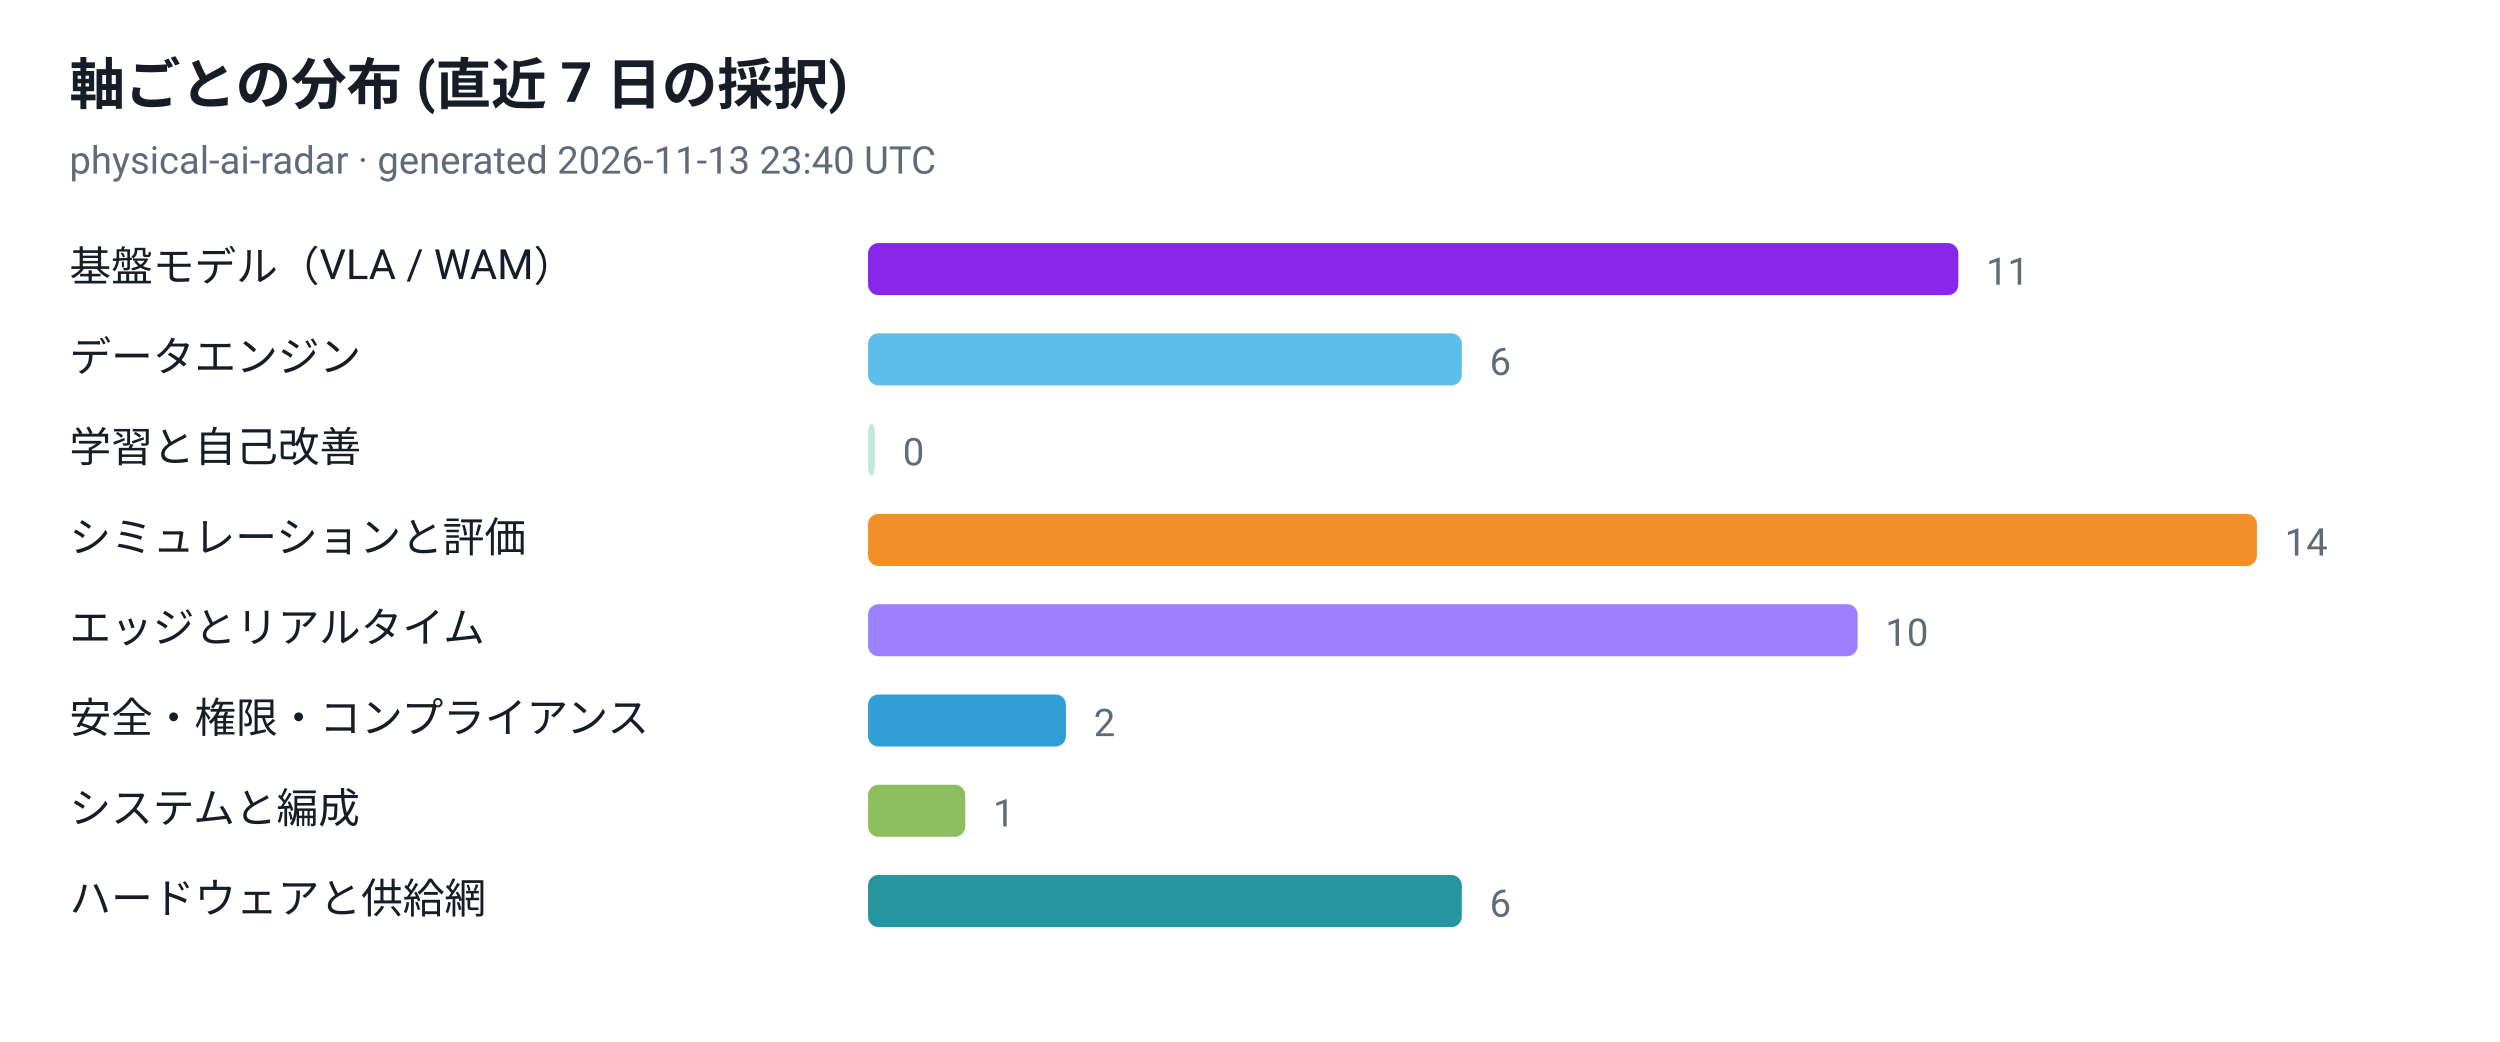
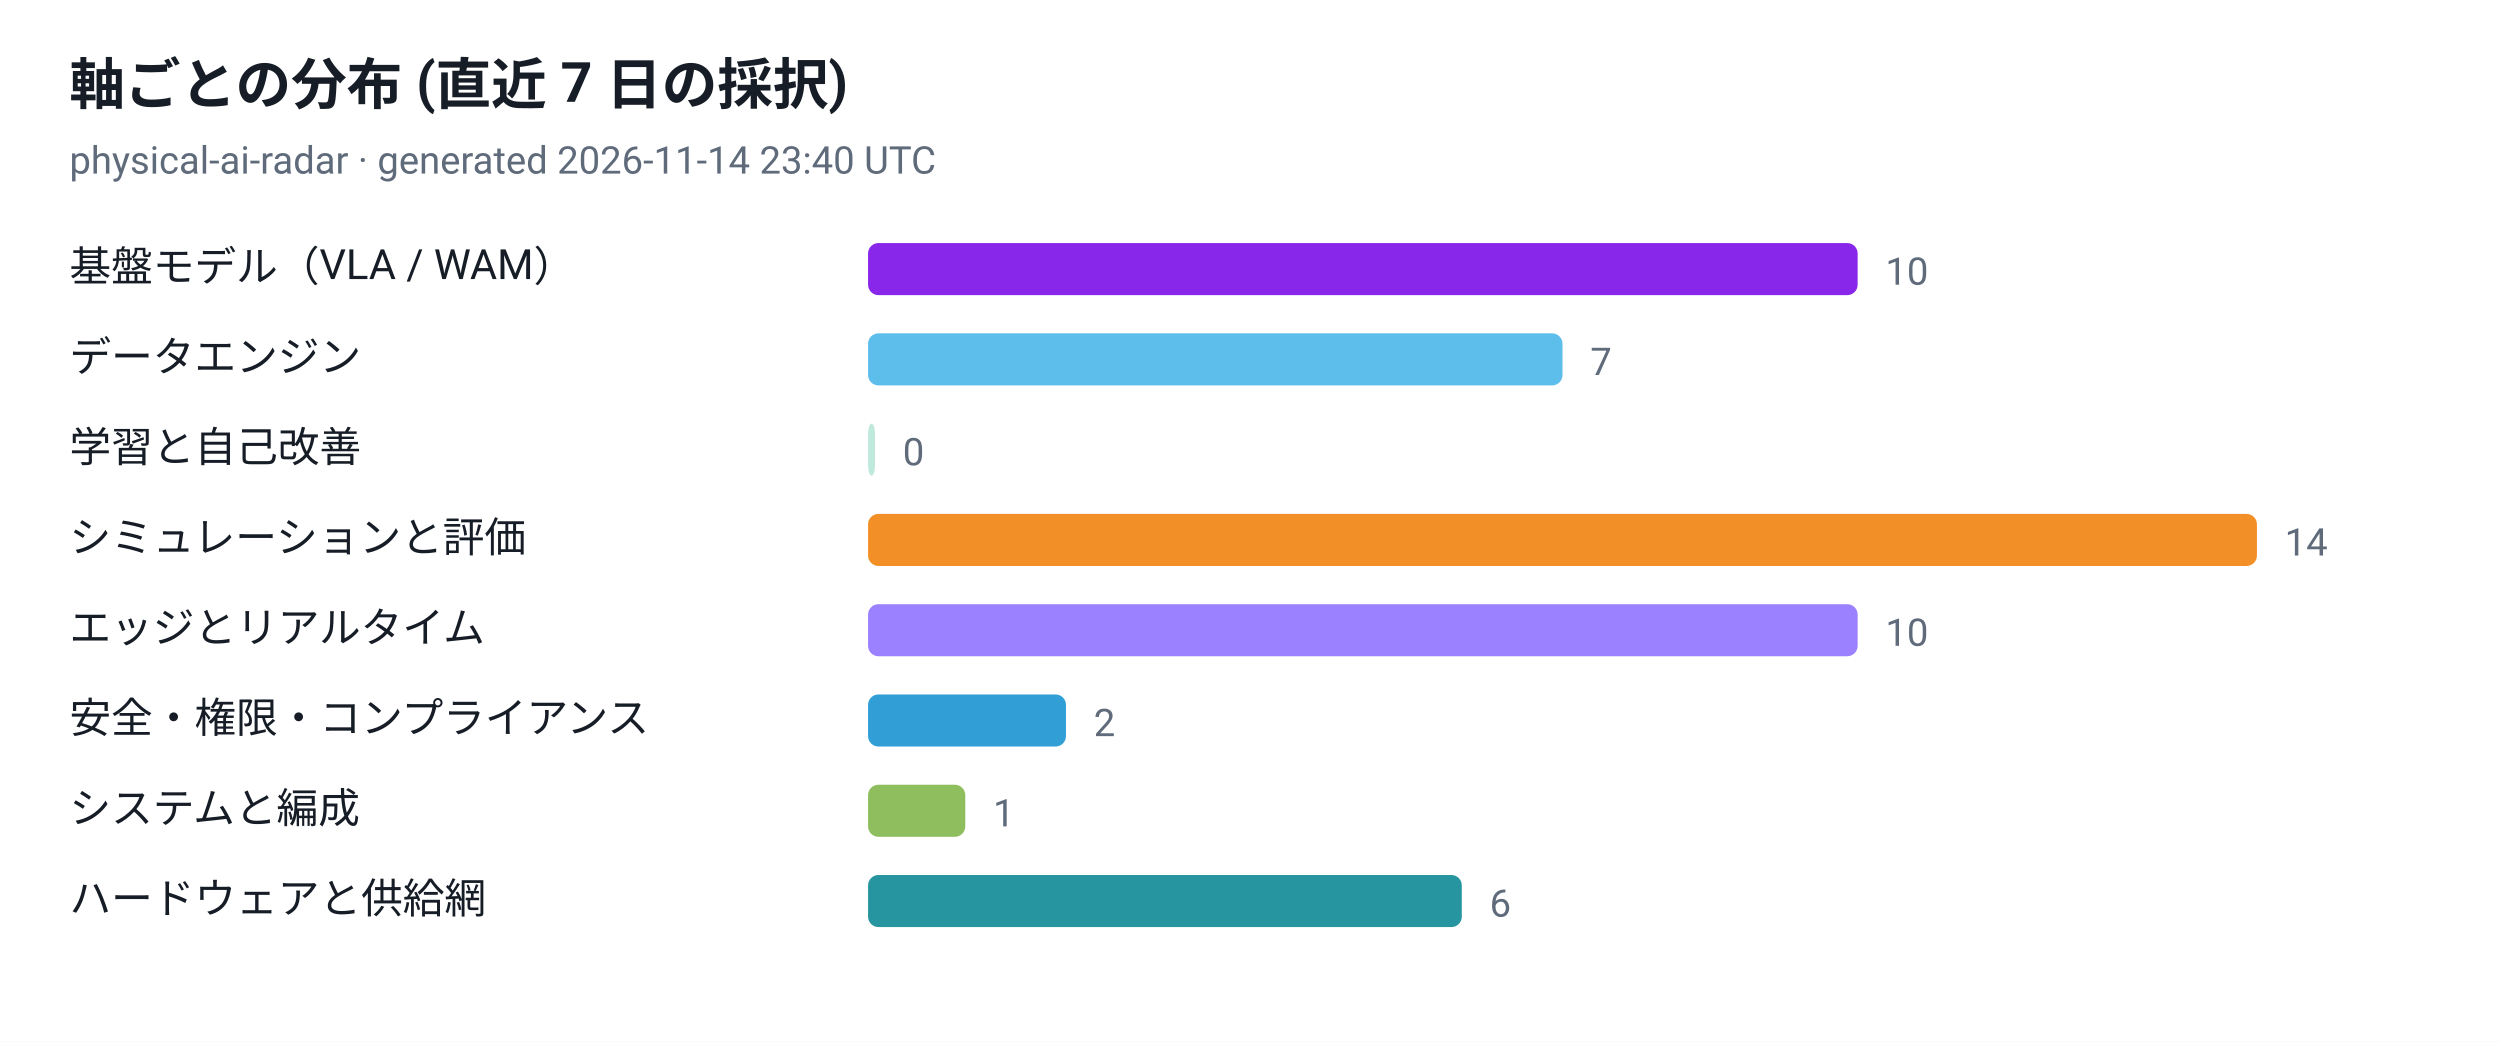
<svg xmlns="http://www.w3.org/2000/svg" viewBox="0 0 720 300" width="720" height="300" role="img" aria-label="軸ごとの分布 (直近 7 日の採択)">
  <style>
  .plate { fill: #ffffff }
  .ink { fill: #161d26 }
  .muted { fill: #5f6b7a }
  .grid { stroke: #e3e9ef }
  @media (prefers-color-scheme: dark) {
    .plate { fill: #0d1117 }
    .ink { fill: #e6edf3 }
    .muted { fill: #8b949e }
    .grid { stroke: #30363d }
  }
</style>
  <rect class="plate" width="720" height="300" />
  <text x="20" y="30" font-family="ui-sans-serif, -apple-system, 'Segoe UI', Roboto, Helvetica, Arial, sans-serif" font-size="16" font-weight="700" class="ink">軸ごとの分布 (直近 7 日の採択)</text>
-   <text x="20" y="50" font-family="ui-sans-serif, -apple-system, 'Segoe UI', Roboto, Helvetica, Arial, sans-serif" font-size="11" class="muted">physical-ai-radar · generated 2026-11-13 23:40 UTC</text>
+   <text x="20" y="50" font-family="ui-sans-serif, -apple-system, 'Segoe UI', Roboto, Helvetica, Arial, sans-serif" font-size="11" class="muted">physical-ai-radar · generated 2026-11-14 23:40 UTC</text>
  <text x="20" y="81" font-family="ui-sans-serif, -apple-system, 'Segoe UI', Roboto, Helvetica, Arial, sans-serif" font-size="12" class="ink">基盤モデル（VLA / WAM）</text>
-   <rect x="250" y="70" width="314" height="15" rx="3" fill="#7300e5" fill-opacity="0.85" />
-   <text x="572" y="82" font-family="ui-sans-serif, -apple-system, 'Segoe UI', Roboto, Helvetica, Arial, sans-serif" font-size="11" class="muted">11</text>
+   <rect x="250" y="70" width="285" height="15" rx="3" fill="#7300e5" fill-opacity="0.85" />
+   <text x="543" y="82" font-family="ui-sans-serif, -apple-system, 'Segoe UI', Roboto, Helvetica, Arial, sans-serif" font-size="11" class="muted">10</text>
  <text x="20" y="107" font-family="ui-sans-serif, -apple-system, 'Segoe UI', Roboto, Helvetica, Arial, sans-serif" font-size="12" class="ink">データエンジン</text>
-   <rect x="250" y="96" width="171" height="15" rx="3" fill="#41b1e8" fill-opacity="0.85" />
-   <text x="429" y="108" font-family="ui-sans-serif, -apple-system, 'Segoe UI', Roboto, Helvetica, Arial, sans-serif" font-size="11" class="muted">6</text>
+   <rect x="250" y="96" width="200" height="15" rx="3" fill="#41b1e8" fill-opacity="0.85" />
+   <text x="458" y="108" font-family="ui-sans-serif, -apple-system, 'Segoe UI', Roboto, Helvetica, Arial, sans-serif" font-size="11" class="muted">7</text>
  <text x="20" y="133" font-family="ui-sans-serif, -apple-system, 'Segoe UI', Roboto, Helvetica, Arial, sans-serif" font-size="12" class="ink">学習と自己改善</text>
  <rect x="250" y="122" width="2" height="15" rx="3" fill="#00a878" fill-opacity="0.25" />
  <text x="260" y="134" font-family="ui-sans-serif, -apple-system, 'Segoe UI', Roboto, Helvetica, Arial, sans-serif" font-size="11" class="muted">0</text>
  <text x="20" y="159" font-family="ui-sans-serif, -apple-system, 'Segoe UI', Roboto, Helvetica, Arial, sans-serif" font-size="12" class="ink">シミュレーションと評価</text>
  <rect x="250" y="148" width="400" height="15" rx="3" fill="#f07c00" fill-opacity="0.85" />
  <text x="658" y="160" font-family="ui-sans-serif, -apple-system, 'Segoe UI', Roboto, Helvetica, Arial, sans-serif" font-size="11" class="muted">14</text>
  <text x="20" y="185" font-family="ui-sans-serif, -apple-system, 'Segoe UI', Roboto, Helvetica, Arial, sans-serif" font-size="12" class="ink">エッジとリアルタイム</text>
  <rect x="250" y="174" width="285" height="15" rx="3" fill="#8a6bff" fill-opacity="0.85" />
  <text x="543" y="186" font-family="ui-sans-serif, -apple-system, 'Segoe UI', Roboto, Helvetica, Arial, sans-serif" font-size="11" class="muted">10</text>
  <text x="20" y="211" font-family="ui-sans-serif, -apple-system, 'Segoe UI', Roboto, Helvetica, Arial, sans-serif" font-size="12" class="ink">安全・権限・コンプライアンス</text>
  <rect x="250" y="200" width="57" height="15" rx="3" fill="#0d8ecf" fill-opacity="0.85" />
  <text x="315" y="212" font-family="ui-sans-serif, -apple-system, 'Segoe UI', Roboto, Helvetica, Arial, sans-serif" font-size="11" class="muted">2</text>
  <text x="20" y="237" font-family="ui-sans-serif, -apple-system, 'Segoe UI', Roboto, Helvetica, Arial, sans-serif" font-size="12" class="ink">システムと編成</text>
  <rect x="250" y="226" width="28" height="15" rx="3" fill="#7cb342" fill-opacity="0.85" />
  <text x="286" y="238" font-family="ui-sans-serif, -apple-system, 'Segoe UI', Roboto, Helvetica, Arial, sans-serif" font-size="11" class="muted">1</text>
  <text x="20" y="263" font-family="ui-sans-serif, -apple-system, 'Segoe UI', Roboto, Helvetica, Arial, sans-serif" font-size="12" class="ink">ハードウェアと供給網</text>
  <rect x="250" y="252" width="171" height="15" rx="3" fill="#00838f" fill-opacity="0.85" />
  <text x="429" y="264" font-family="ui-sans-serif, -apple-system, 'Segoe UI', Roboto, Helvetica, Arial, sans-serif" font-size="11" class="muted">6</text>
</svg>
